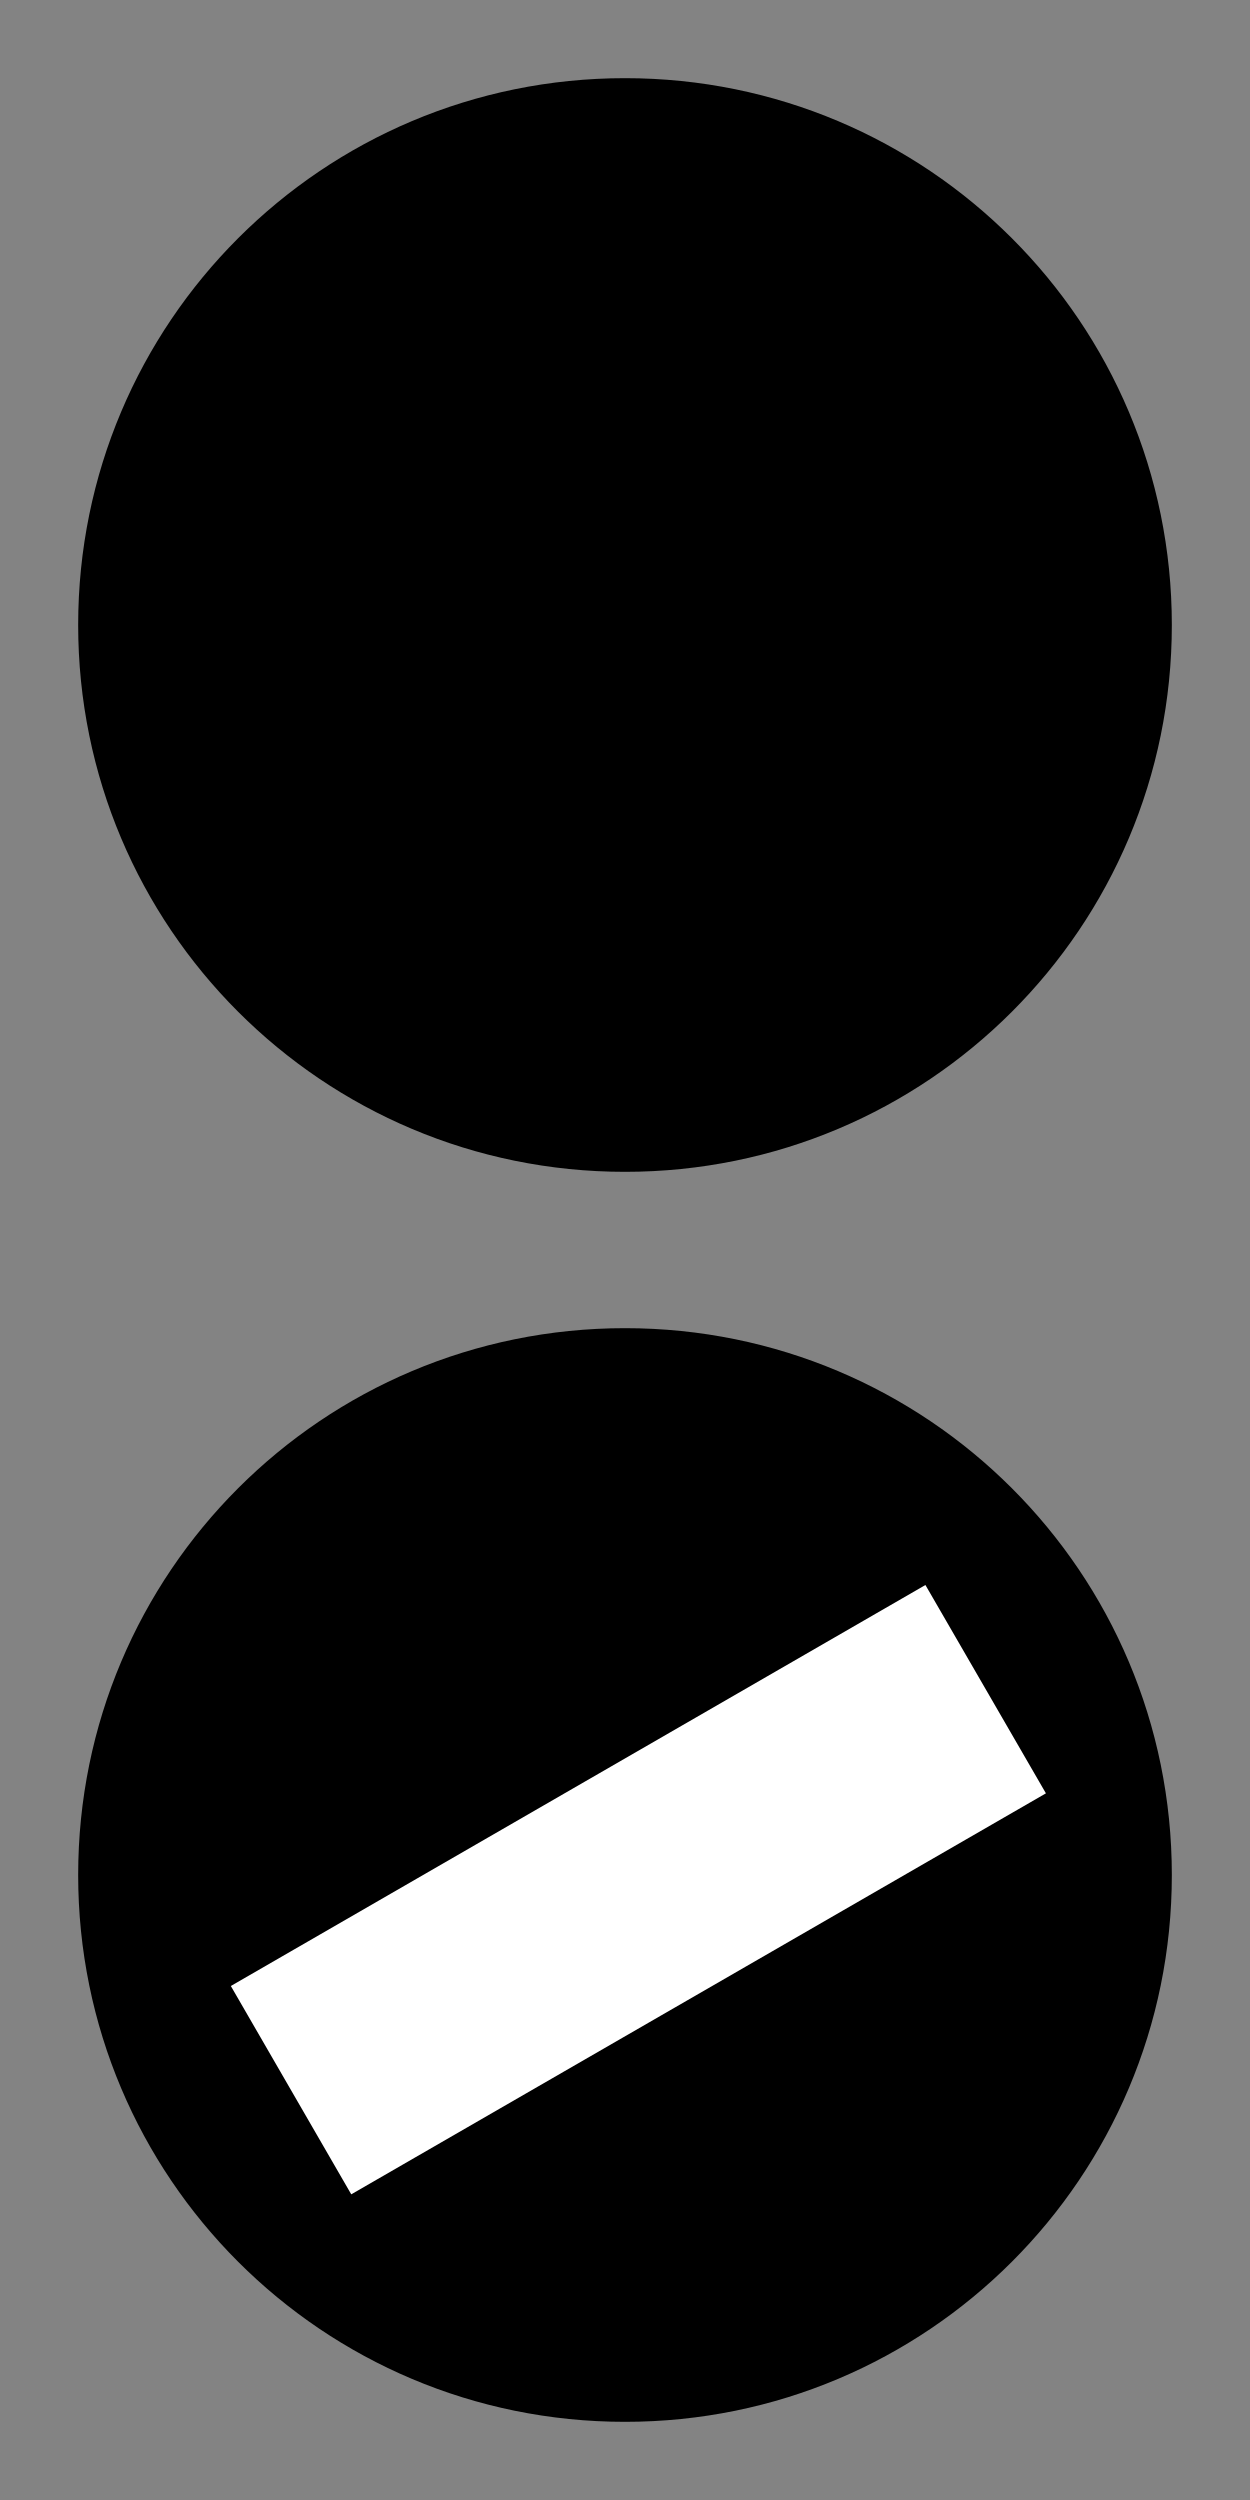
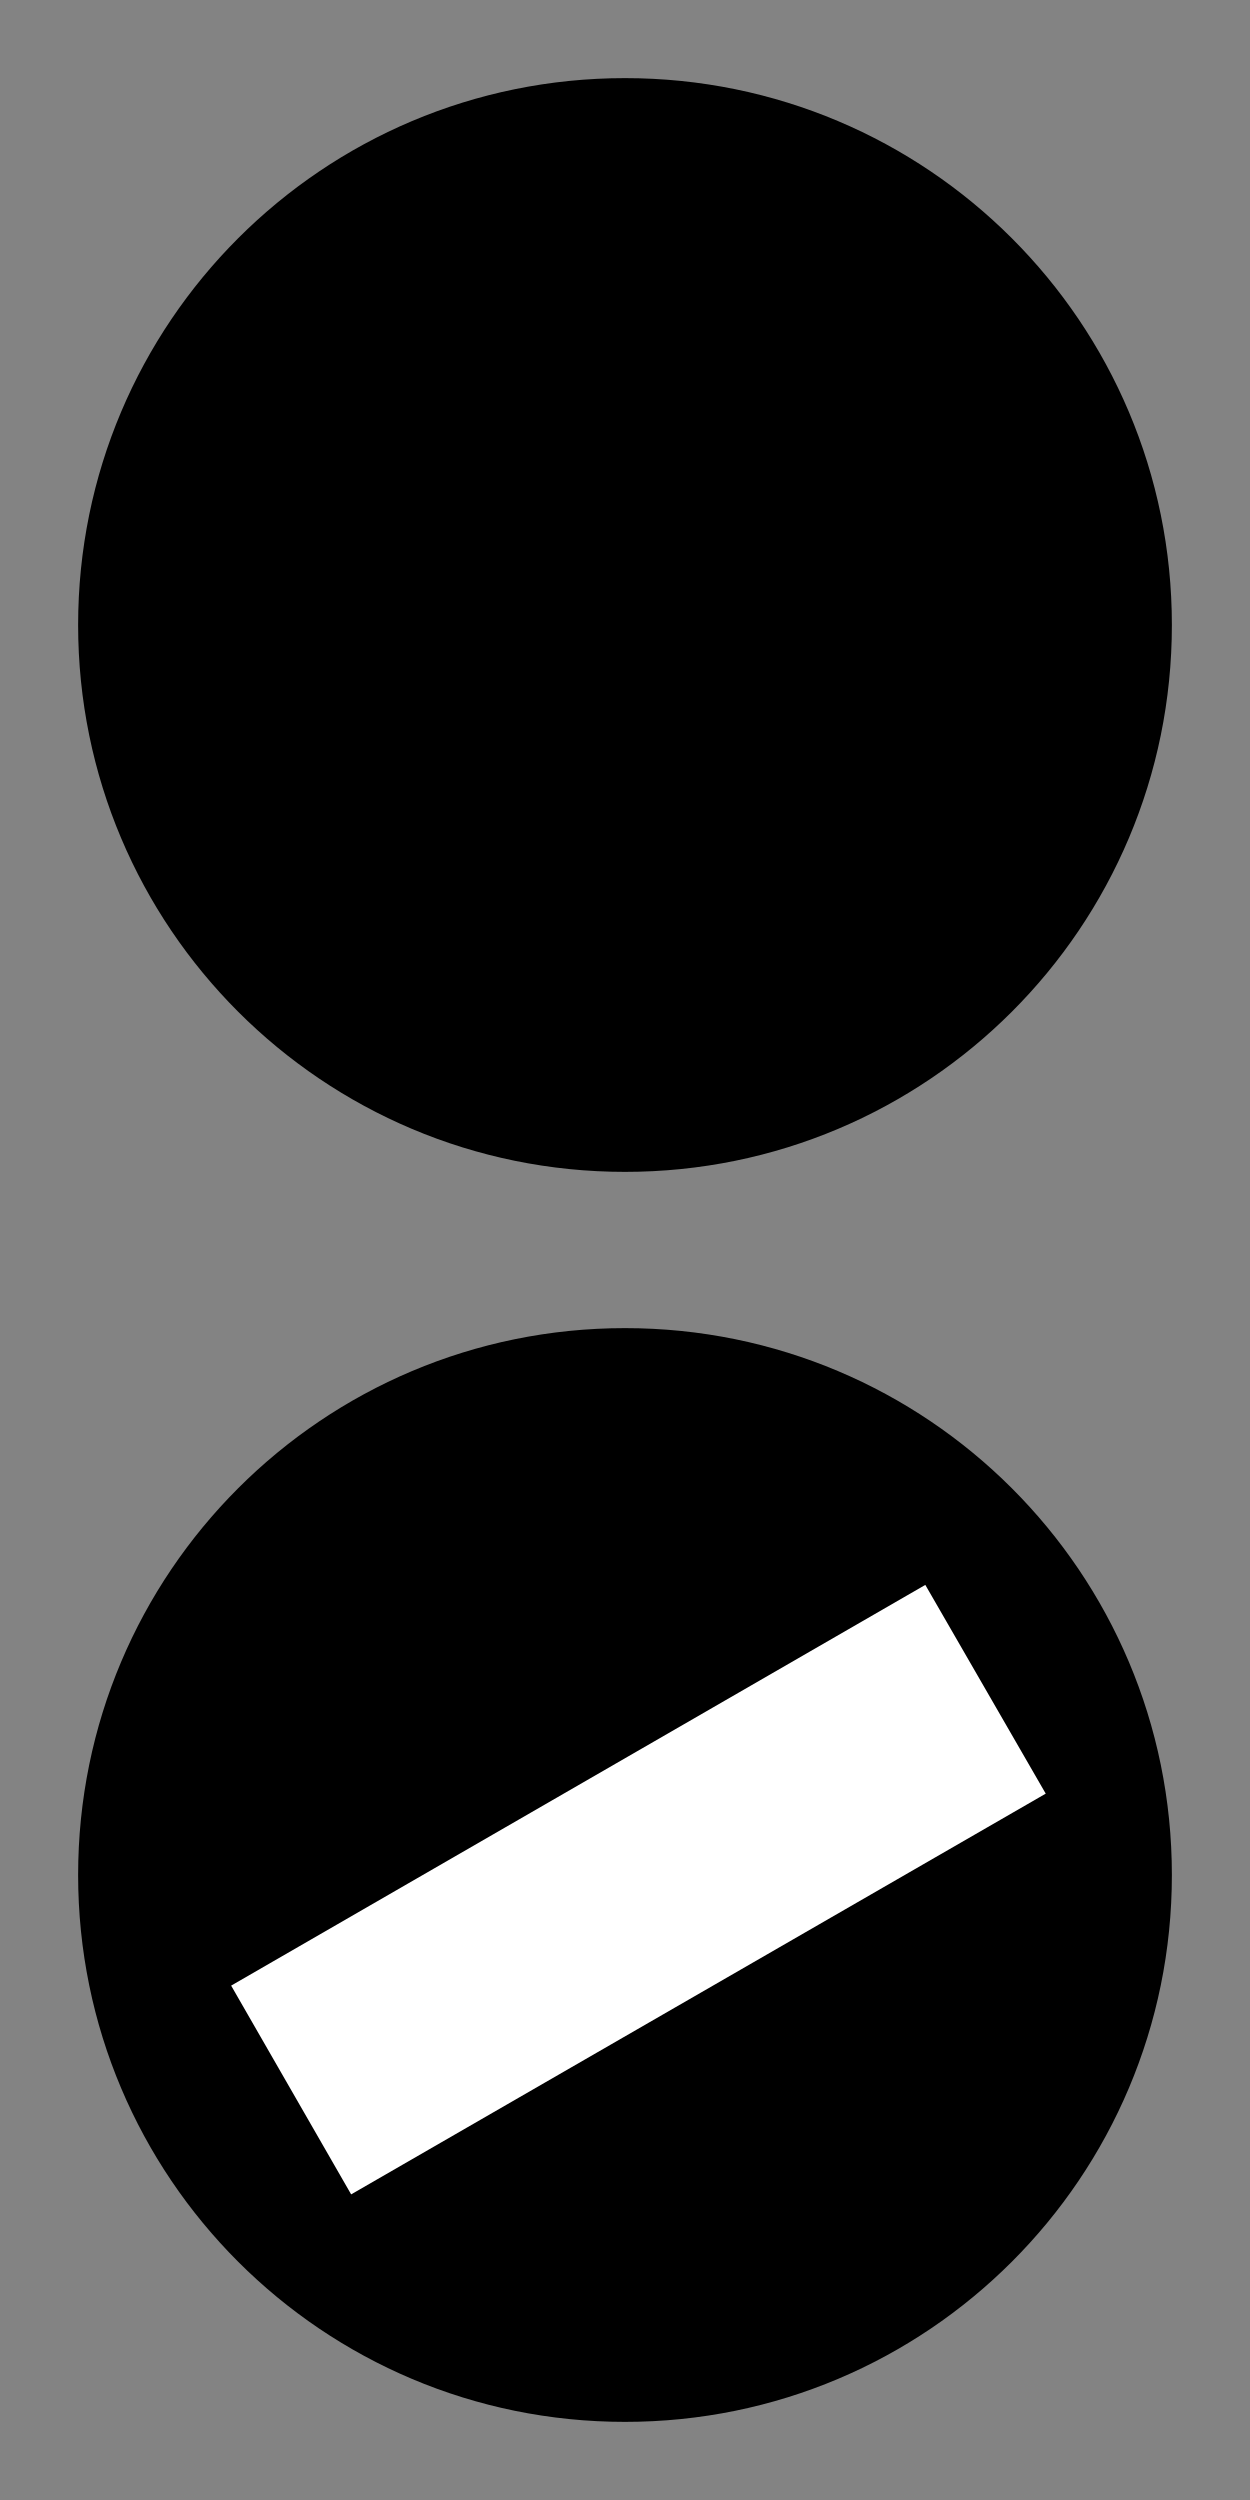
- <svg xmlns="http://www.w3.org/2000/svg" width="15" height="30" viewBox="0 0 15 30">
-   <rect x="-1.5" y="-3" width="18" height="36" fill="rgb(51.373%, 51.373%, 51.373%)" fill-opacity="1" />
-   <path fill-rule="nonzero" fill="rgb(0%, 0%, 0%)" fill-opacity="1" d="M 14.062 22.5 C 14.062 26.129 11.129 29.062 7.5 29.062 C 3.871 29.062 0.938 26.129 0.938 22.5 C 0.938 18.871 3.871 15.938 7.5 15.938 C 11.129 15.938 14.062 18.871 14.062 22.5 Z M 14.062 22.5 " />
-   <path fill-rule="nonzero" fill="rgb(100%, 100%, 100%)" fill-opacity="1" d="M 11.105 19.02 L 12.551 21.52 L 4.215 26.332 L 2.77 23.832 Z M 11.105 19.02 " />
-   <path fill-rule="nonzero" fill="rgb(0%, 0%, 0%)" fill-opacity="1" d="M 7.5 14.062 C 3.871 14.062 0.938 11.129 0.938 7.5 C 0.938 3.871 3.871 0.938 7.5 0.938 C 11.129 0.938 14.062 3.871 14.062 7.5 C 14.062 11.129 11.129 14.062 7.5 14.062 Z M 7.5 14.062 " />
+ <svg xmlns="http://www.w3.org/2000/svg" width="12" height="24" viewBox="0 0 12 24">
+   <rect x="-1.2" y="-2.4" width="14.4" height="28.8" fill="rgb(51.373%, 51.373%, 51.373%)" fill-opacity="1" />
+   <path fill-rule="nonzero" fill="rgb(0%, 0%, 0%)" fill-opacity="1" d="M 11.25 18 C 11.25 20.902 8.902 23.25 6 23.25 C 3.098 23.25 0.75 20.902 0.75 18 C 0.75 15.098 3.098 12.75 6 12.75 C 8.902 12.75 11.25 15.098 11.25 18 Z M 11.25 18 " />
+   <path fill-rule="nonzero" fill="rgb(100%, 100%, 100%)" fill-opacity="1" d="M 8.883 15.215 L 10.039 17.219 L 3.371 21.066 L 2.219 19.062 Z M 8.883 15.215 " />
+   <path fill-rule="nonzero" fill="rgb(0%, 0%, 0%)" fill-opacity="1" d="M 6 11.25 C 3.098 11.25 0.75 8.902 0.75 6 C 0.75 3.098 3.098 0.75 6 0.75 C 8.902 0.75 11.25 3.098 11.25 6 C 11.25 8.902 8.902 11.25 6 11.25 Z M 6 11.25 " />
</svg>
